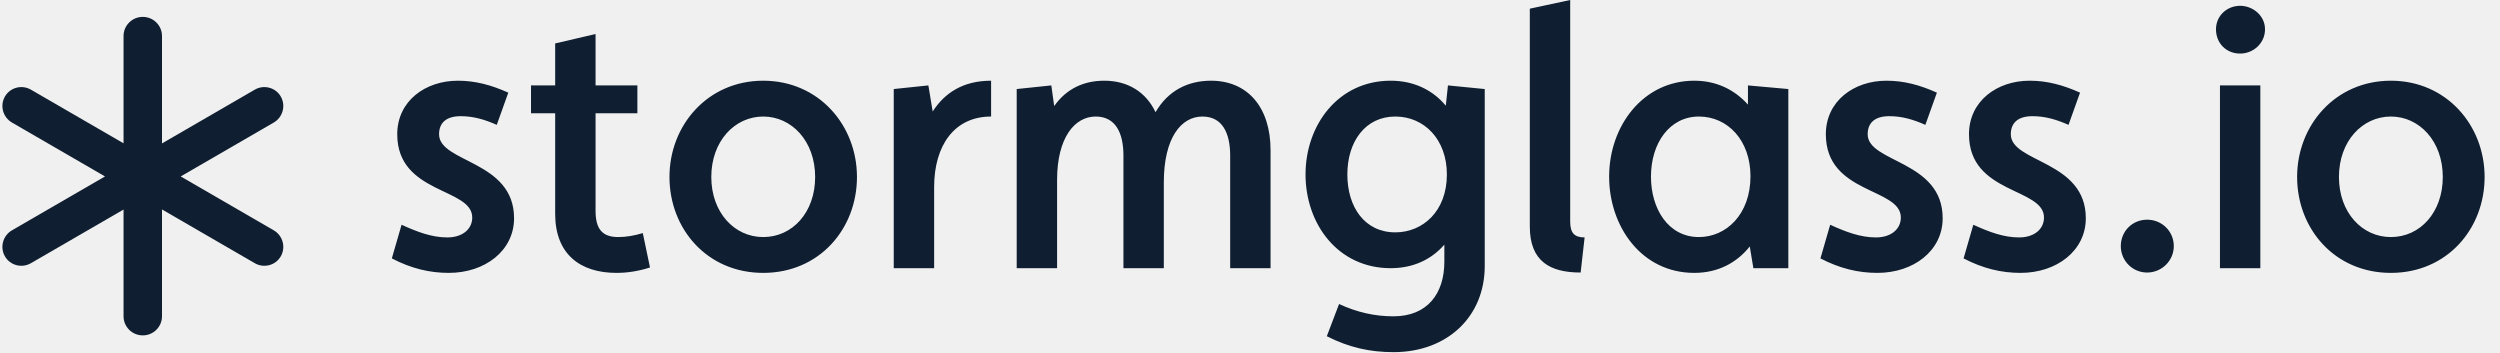
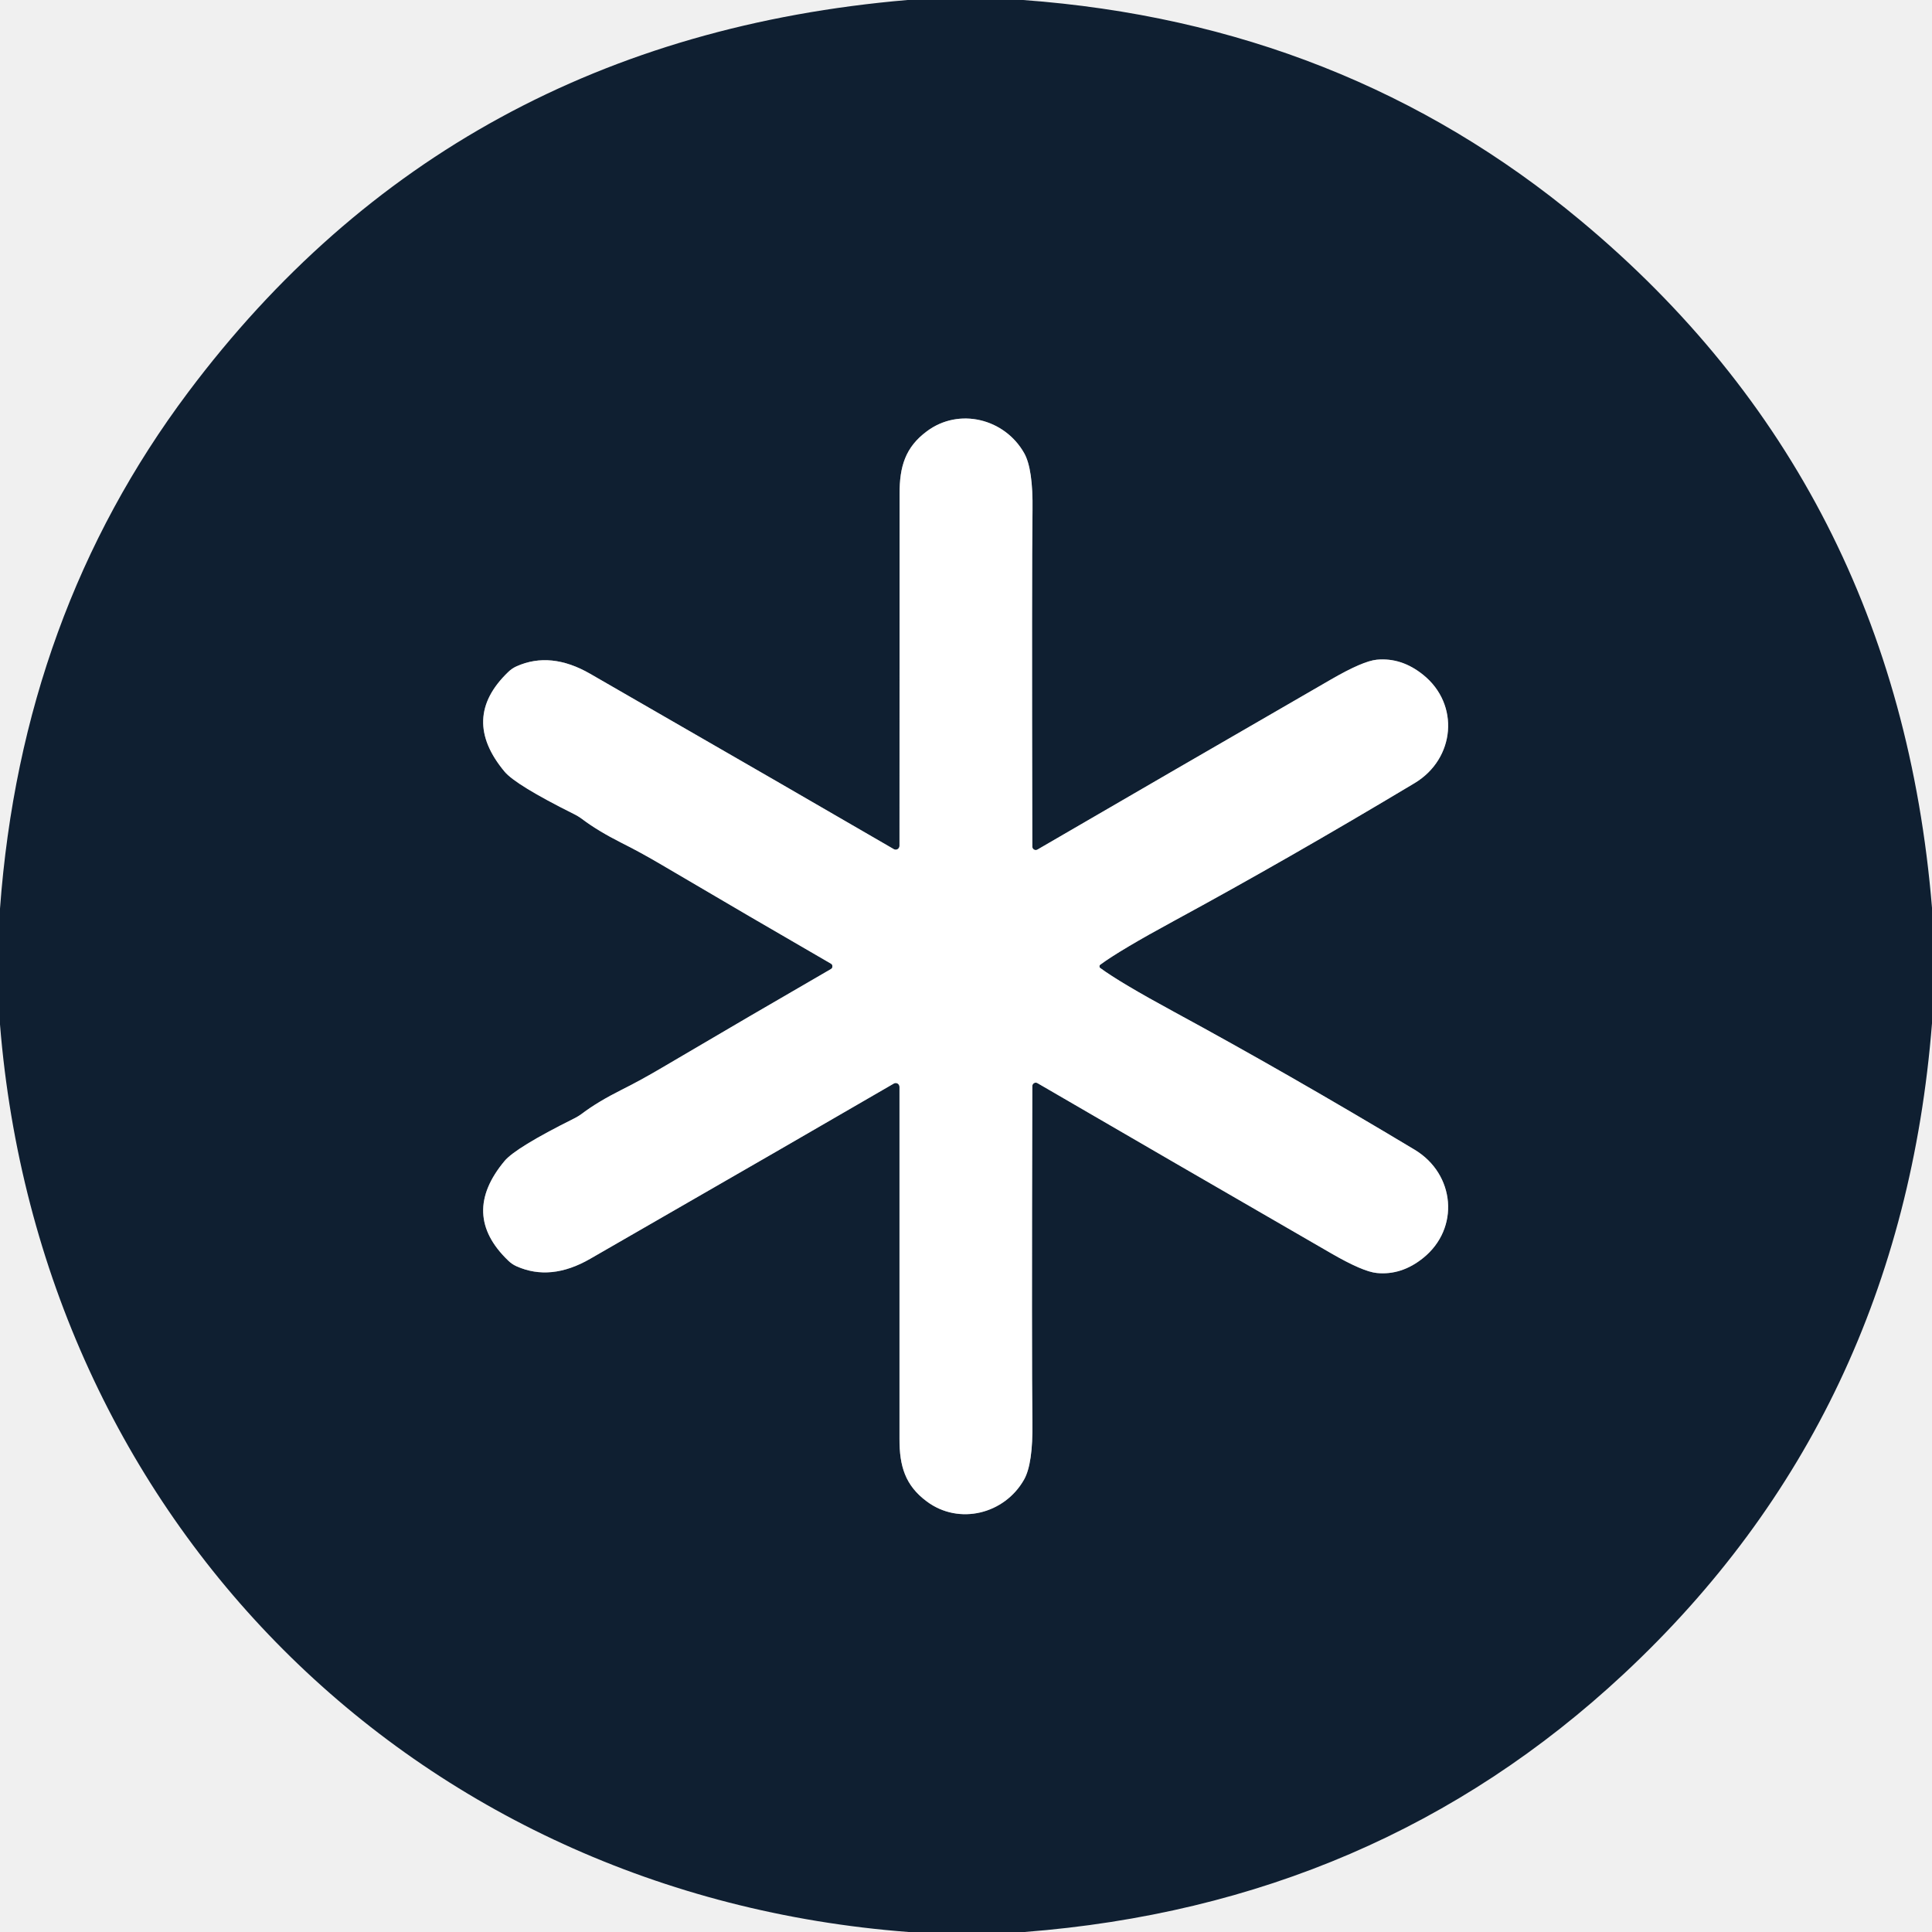
- <svg xmlns="http://www.w3.org/2000/svg" width="220" height="31" viewBox="0 0 220 31" fill="none">
-   <path d="M12.564 1.486C13.499 1.486 14.256 2.239 14.256 3.168L14.256 12.62L22.419 7.891C23.224 7.425 24.249 7.696 24.709 8.495C25.169 9.295 24.89 10.32 24.085 10.787L15.903 15.526L24.085 20.265C24.89 20.731 25.169 21.757 24.709 22.557C24.249 23.356 23.224 23.627 22.419 23.16L14.256 18.432L14.256 27.832C14.256 28.761 13.499 29.514 12.564 29.514C11.629 29.514 10.872 28.761 10.872 27.832L10.872 18.44L2.723 23.16C1.918 23.627 0.893 23.356 0.433 22.557C-0.027 21.757 0.252 20.731 1.057 20.265L9.239 15.526L1.057 10.787C0.252 10.32 -0.027 9.295 0.433 8.495C0.893 7.696 1.918 7.425 2.723 7.891L10.872 12.611L10.872 3.168C10.872 2.239 11.629 1.486 12.564 1.486Z" fill="#0F1F31" />
-   <path d="M39.494 24.014C42.667 24.014 45.238 22.072 45.238 19.205C45.238 14.109 38.638 14.332 38.638 11.816C38.638 10.861 39.209 10.224 40.541 10.224C41.652 10.224 42.636 10.51 43.715 10.988L44.73 8.153C43.239 7.485 41.842 7.102 40.288 7.102C37.432 7.102 34.957 8.886 34.957 11.816C34.957 17.103 41.557 16.498 41.557 19.141C41.557 20.161 40.7 20.893 39.367 20.893C38.003 20.893 36.734 20.415 35.338 19.778L34.481 22.74C36.194 23.632 37.813 24.014 39.494 24.014ZM54.249 24.014C55.233 24.014 56.216 23.855 57.2 23.537L56.566 20.511C55.836 20.734 55.106 20.861 54.408 20.861C52.948 20.861 52.409 20.097 52.409 18.536V9.969H56.09V7.516H52.409V2.994L48.855 3.822V7.516H46.729V9.969H48.855V18.823C48.855 22.358 51.044 24.014 54.249 24.014ZM67.163 24.014C72.114 24.014 75.413 20.129 75.413 15.574C75.413 11.02 72.05 7.102 67.163 7.102C62.277 7.102 58.913 11.02 58.913 15.574C58.913 20.129 62.214 24.014 67.163 24.014ZM67.163 20.861C64.625 20.861 62.594 18.695 62.594 15.574C62.594 12.421 64.657 10.255 67.163 10.255C69.67 10.255 71.733 12.421 71.733 15.574C71.733 18.695 69.734 20.861 67.163 20.861ZM82.204 23.6V16.466C82.204 12.803 83.981 10.255 87.217 10.255V7.102C84.742 7.102 83.124 8.185 82.077 9.81L81.696 7.516L78.65 7.835V23.6H82.204ZM93.024 23.6V15.829C93.024 12.103 94.579 10.255 96.419 10.255C98.165 10.255 98.863 11.689 98.863 13.695V23.6H102.416V16.052C102.416 12.135 103.939 10.255 105.812 10.255C107.557 10.255 108.255 11.689 108.255 13.695V23.6H111.809V13.217C111.809 9.427 109.778 7.102 106.573 7.102C104.542 7.102 102.797 7.962 101.687 9.873C100.862 8.122 99.275 7.102 97.181 7.102C95.372 7.102 93.849 7.803 92.77 9.332L92.516 7.516L89.47 7.835V23.6H93.024ZM122.629 30.989C127.357 30.989 130.657 27.868 130.657 23.409V7.835L127.42 7.516L127.23 9.3C126.088 7.93 124.438 7.102 122.375 7.102C117.774 7.102 114.887 10.988 114.887 15.351C114.887 19.715 117.742 23.6 122.375 23.6C124.374 23.6 125.961 22.836 127.103 21.53V23.027C127.103 25.83 125.612 27.836 122.629 27.836C120.979 27.836 119.424 27.486 117.838 26.753L116.759 29.588C118.758 30.607 120.63 30.989 122.629 30.989ZM122.788 20.447C120.09 20.447 118.567 18.218 118.567 15.351C118.567 12.453 120.154 10.255 122.788 10.255C125.326 10.255 127.325 12.262 127.325 15.351C127.325 18.632 125.167 20.447 122.788 20.447ZM139.097 23.983L139.446 20.893C138.526 20.893 138.177 20.479 138.177 19.492V0L134.623 0.764V19.938C134.623 22.995 136.4 23.983 139.097 23.983ZM149.092 24.014C151.187 24.014 152.837 23.123 153.979 21.689L154.296 23.6H157.374V7.835L153.82 7.516V9.204C152.646 7.899 151.06 7.102 149.092 7.102C144.587 7.102 141.604 11.084 141.604 15.543C141.604 19.938 144.46 24.014 149.092 24.014ZM149.505 20.861C146.808 20.861 145.285 18.377 145.285 15.543C145.285 12.581 146.935 10.255 149.505 10.255C152.043 10.255 154.042 12.357 154.042 15.511C154.042 18.887 151.885 20.861 149.505 20.861ZM165.212 24.014C168.385 24.014 170.955 22.072 170.955 19.205C170.955 14.109 164.355 14.332 164.355 11.816C164.355 10.861 164.926 10.224 166.259 10.224C167.369 10.224 168.353 10.51 169.432 10.988L170.447 8.153C168.956 7.485 167.56 7.102 166.005 7.102C163.149 7.102 160.674 8.886 160.674 11.816C160.674 17.103 167.274 16.498 167.274 19.141C167.274 20.161 166.417 20.893 165.085 20.893C163.72 20.893 162.451 20.415 161.055 19.778L160.198 22.74C161.912 23.632 163.53 24.014 165.212 24.014ZM177.809 24.014C180.982 24.014 183.552 22.072 183.552 19.205C183.552 14.109 176.952 14.332 176.952 11.816C176.952 10.861 177.523 10.224 178.856 10.224C179.966 10.224 180.95 10.51 182.029 10.988L183.044 8.153C181.553 7.485 180.157 7.102 178.602 7.102C175.746 7.102 173.271 8.886 173.271 11.816C173.271 17.103 179.871 16.498 179.871 19.141C179.871 20.161 179.015 20.893 177.682 20.893C176.317 20.893 175.048 20.415 173.652 19.778L172.795 22.74C174.509 23.632 176.127 24.014 177.809 24.014ZM188.946 23.983C190.247 23.983 191.294 22.931 191.294 21.657C191.294 20.352 190.247 19.332 188.946 19.332C187.645 19.332 186.63 20.352 186.63 21.657C186.63 22.931 187.645 23.983 188.946 23.983ZM197.133 4.714C198.307 4.714 199.322 3.79 199.322 2.58C199.322 1.37 198.243 0.51 197.133 0.51C195.99 0.51 195.007 1.37 195.007 2.58C195.007 3.79 195.895 4.714 197.133 4.714ZM198.91 23.6V7.516H195.356V23.6H198.91ZM210.396 24.014C215.346 24.014 218.646 20.129 218.646 15.574C218.646 11.02 215.283 7.102 210.396 7.102C205.51 7.102 202.146 11.02 202.146 15.574C202.146 20.129 205.446 24.014 210.396 24.014ZM210.396 20.861C207.858 20.861 205.827 18.695 205.827 15.574C205.827 12.421 207.889 10.255 210.396 10.255C212.903 10.255 214.965 12.421 214.965 15.574C214.965 18.695 212.966 20.861 210.396 20.861Z" fill="#0F1F31" />
+ <svg xmlns="http://www.w3.org/2000/svg" version="1.1" viewBox="0.00 0.00 192.00 192.00" width="128" height="128">
+   <path stroke="#878f98" stroke-width="2.00" fill="none" stroke-linecap="butt" vector-effect="non-scaling-stroke" d="   M 82.72 96.03   Q 82.72 96.09 82.71 96.14   A 0.27 0.20 -13.7 0 1 82.58 96.30   Q 74.71 100.85 65.80 106.10   Q 63.63 107.38 61.78 108.30   Q 59.39 109.50 57.87 110.65   A 5.31 5.26 13.3 0 1 57.02 111.17   Q 51.25 114.05 50.14 115.38   Q 45.72 120.68 50.50 125.27   A 2.81 2.73 -9.6 0 0 51.33 125.84   Q 54.73 127.36 58.65 125.10   Q 80.58 112.48 88.83 107.68   A 0.38 0.37 75.3 0 1 89.39 108.01   Q 89.40 132.46 89.39 142.98   C 89.38 145.72 89.97 147.63 92.10 149.21   C 95.30 151.60 99.83 150.47 101.77 147.04   Q 102.66 145.47 102.60 141.35   Q 102.52 135.61 102.59 107.93   A 0.34 0.34 0.0 0 1 103.10 107.64   Q 115.89 115.08 132.30 124.56   Q 135.45 126.38 136.83 126.51   Q 139.28 126.75 141.43 125.02   C 145.10 122.07 144.61 116.68 140.59 114.26   Q 127.96 106.68 116.68 100.56   Q 111.26 97.62 109.33 96.19   A 0.14 0.11 20.5 0 1 109.27 96.09   Q 109.27 96.07 109.27 96.04   Q 109.27 96.00 109.27 95.98   A 0.14 0.11 -20.5 0 1 109.33 95.88   Q 111.26 94.45 116.68 91.51   Q 127.96 85.39 140.59 77.82   C 144.61 75.40 145.10 70.01 141.43 67.06   Q 139.28 65.33 136.83 65.56   Q 135.45 65.69 132.30 67.51   Q 115.89 76.99 103.10 84.43   A 0.34 0.34 0.0 0 1 102.59 84.14   Q 102.53 56.46 102.61 50.72   Q 102.67 46.60 101.78 45.03   C 99.84 41.60 95.31 40.47 92.11 42.86   C 89.98 44.44 89.39 46.35 89.40 49.09   Q 89.40 59.61 89.39 84.06   A 0.38 0.37 -75.2 0 1 88.83 84.39   Q 80.58 79.59 58.65 66.96   Q 54.73 64.70 51.33 66.22   A 2.81 2.73 9.6 0 0 50.50 66.79   Q 45.72 71.38 50.14 76.68   Q 51.25 78.01 57.02 80.89   A 5.31 5.26 -13.3 0 1 57.87 81.41   Q 59.39 82.56 61.78 83.77   Q 63.63 84.69 65.80 85.97   Q 74.71 91.22 82.58 95.77   A 0.27 0.20 13.7 0 1 82.71 95.93   Q 82.72 95.98 82.72 96.03" />
+   <path fill="#0f1f31" d="   M 101.67 0.00   Q 133.58 2.34 157.08 21.92   Q 188.54 48.11 192.00 90.22   L 192.00 101.69   Q 188.91 140.68 161.36 166.36   Q 136.77 189.29 101.80 192.00   L 90.30 192.00   C 41.03 188.26 3.97 151.00 0.00 101.81   L 0.00 90.30   Q 2.15 61.05 18.70 38.98   Q 45.03 3.86 90.19 0.00   L 101.67 0.00   Z   M 82.72 96.03   Q 82.72 96.09 82.71 96.14   A 0.27 0.20 -13.7 0 1 82.58 96.30   Q 74.71 100.85 65.80 106.10   Q 63.63 107.38 61.78 108.30   Q 59.39 109.50 57.87 110.65   A 5.31 5.26 13.3 0 1 57.02 111.17   Q 51.25 114.05 50.14 115.38   Q 45.72 120.68 50.50 125.27   A 2.81 2.73 -9.6 0 0 51.33 125.84   Q 54.73 127.36 58.65 125.10   Q 80.58 112.48 88.83 107.68   A 0.38 0.37 75.3 0 1 89.39 108.01   Q 89.40 132.46 89.39 142.98   C 89.38 145.72 89.97 147.63 92.10 149.21   C 95.30 151.60 99.83 150.47 101.77 147.04   Q 102.66 145.47 102.60 141.35   Q 102.52 135.61 102.59 107.93   A 0.34 0.34 0.0 0 1 103.10 107.64   Q 115.89 115.08 132.30 124.56   Q 135.45 126.38 136.83 126.51   Q 139.28 126.75 141.43 125.02   C 145.10 122.07 144.61 116.68 140.59 114.26   Q 127.96 106.68 116.68 100.56   Q 111.26 97.62 109.33 96.19   A 0.14 0.11 20.5 0 1 109.27 96.09   Q 109.27 96.07 109.27 96.04   Q 109.27 96.00 109.27 95.98   A 0.14 0.11 -20.5 0 1 109.33 95.88   Q 111.26 94.45 116.68 91.51   Q 127.96 85.39 140.59 77.82   C 144.61 75.40 145.10 70.01 141.43 67.06   Q 139.28 65.33 136.83 65.56   Q 135.45 65.69 132.30 67.51   Q 115.89 76.99 103.10 84.43   A 0.34 0.34 0.0 0 1 102.59 84.14   Q 102.53 56.46 102.61 50.72   Q 102.67 46.60 101.78 45.03   C 99.84 41.60 95.31 40.47 92.11 42.86   C 89.98 44.44 89.39 46.35 89.40 49.09   Q 89.40 59.61 89.39 84.06   A 0.38 0.37 -75.2 0 1 88.83 84.39   Q 80.58 79.59 58.65 66.96   Q 54.73 64.70 51.33 66.22   A 2.81 2.73 9.6 0 0 50.50 66.79   Q 45.72 71.38 50.14 76.68   Q 51.25 78.01 57.02 80.89   A 5.31 5.26 -13.3 0 1 57.87 81.41   Q 59.39 82.56 61.78 83.77   Q 63.63 84.69 65.80 85.97   Q 74.71 91.22 82.58 95.77   A 0.27 0.20 13.7 0 1 82.71 95.93   Q 82.72 95.98 82.72 96.03   Z" />
+   <path fill="#ffffff" d="   M 109.27 96.04   Q 109.27 96.07 109.27 96.09   A 0.14 0.11 20.5 0 0 109.33 96.19   Q 111.26 97.62 116.68 100.56   Q 127.96 106.68 140.59 114.26   C 144.61 116.68 145.10 122.07 141.43 125.02   Q 139.28 126.75 136.83 126.51   Q 135.45 126.38 132.30 124.56   Q 115.89 115.08 103.10 107.64   A 0.34 0.34 0.0 0 0 102.59 107.93   Q 102.52 135.61 102.60 141.35   Q 102.66 145.47 101.77 147.04   C 99.83 150.47 95.30 151.60 92.10 149.21   C 89.97 147.63 89.38 145.72 89.39 142.98   Q 89.40 132.46 89.39 108.01   A 0.38 0.37 75.3 0 0 88.83 107.68   Q 80.58 112.48 58.65 125.10   Q 54.73 127.36 51.33 125.84   A 2.81 2.73 -9.6 0 1 50.50 125.27   Q 45.72 120.68 50.14 115.38   Q 51.25 114.05 57.02 111.17   A 5.31 5.26 13.3 0 0 57.87 110.65   Q 59.39 109.50 61.78 108.30   Q 63.63 107.38 65.80 106.10   Q 74.71 100.85 82.58 96.30   A 0.27 0.20 -13.7 0 0 82.71 96.14   Q 82.72 96.09 82.72 96.03   Q 82.72 95.98 82.71 95.93   A 0.27 0.20 13.7 0 0 82.58 95.77   Q 74.71 91.22 65.80 85.97   Q 63.63 84.69 61.78 83.77   Q 59.39 82.56 57.87 81.41   A 5.31 5.26 -13.3 0 0 57.02 80.89   Q 51.25 78.01 50.14 76.68   Q 45.72 71.38 50.50 66.79   A 2.81 2.73 9.6 0 1 51.33 66.22   Q 54.73 64.70 58.65 66.96   Q 80.58 79.59 88.83 84.39   A 0.38 0.37 -75.2 0 0 89.39 84.06   Q 89.40 59.61 89.40 49.09   C 89.39 46.35 89.98 44.44 92.11 42.86   C 95.31 40.47 99.84 41.60 101.78 45.03   Q 102.67 46.60 102.61 50.72   Q 102.53 56.46 102.59 84.14   A 0.34 0.34 0.0 0 0 103.10 84.43   Q 115.89 76.99 132.30 67.51   Q 135.45 65.69 136.83 65.56   Q 139.28 65.33 141.43 67.06   C 145.10 70.01 144.61 75.40 140.59 77.82   Q 127.96 85.39 116.68 91.51   Q 111.26 94.45 109.33 95.88   A 0.14 0.11 -20.5 0 0 109.27 95.98   Q 109.27 96.00 109.27 96.04   Z" />
</svg>
